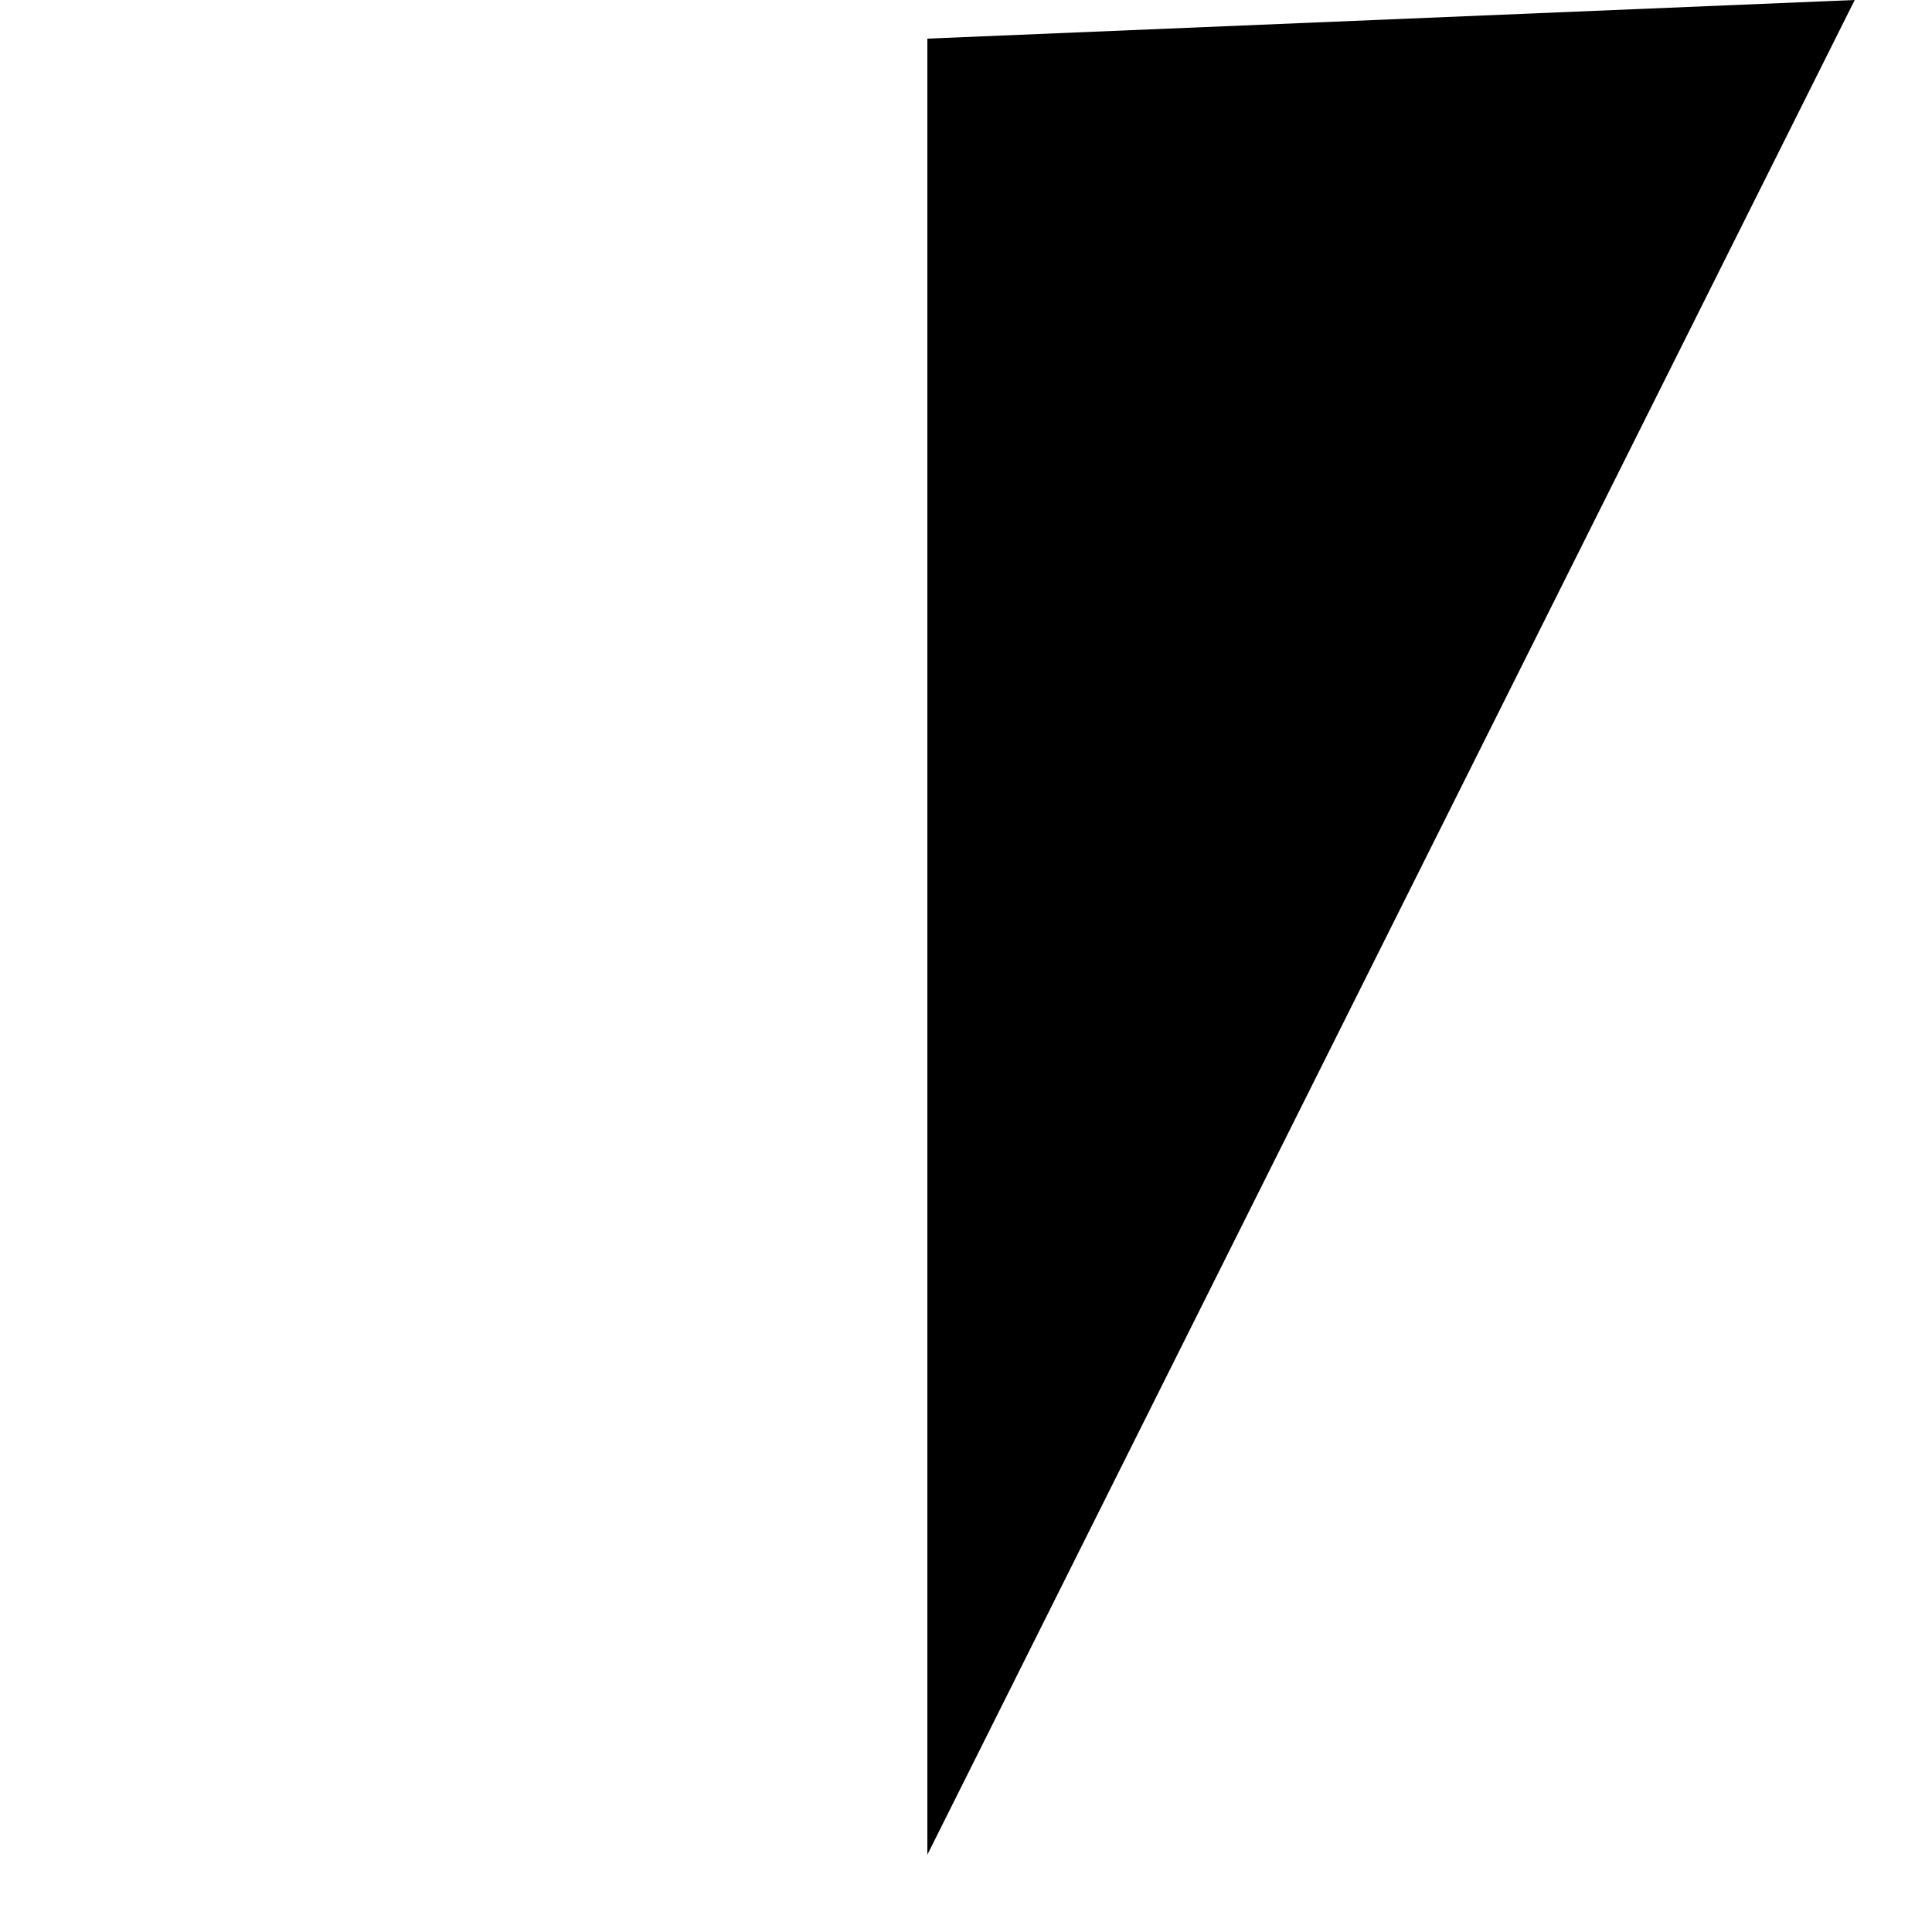
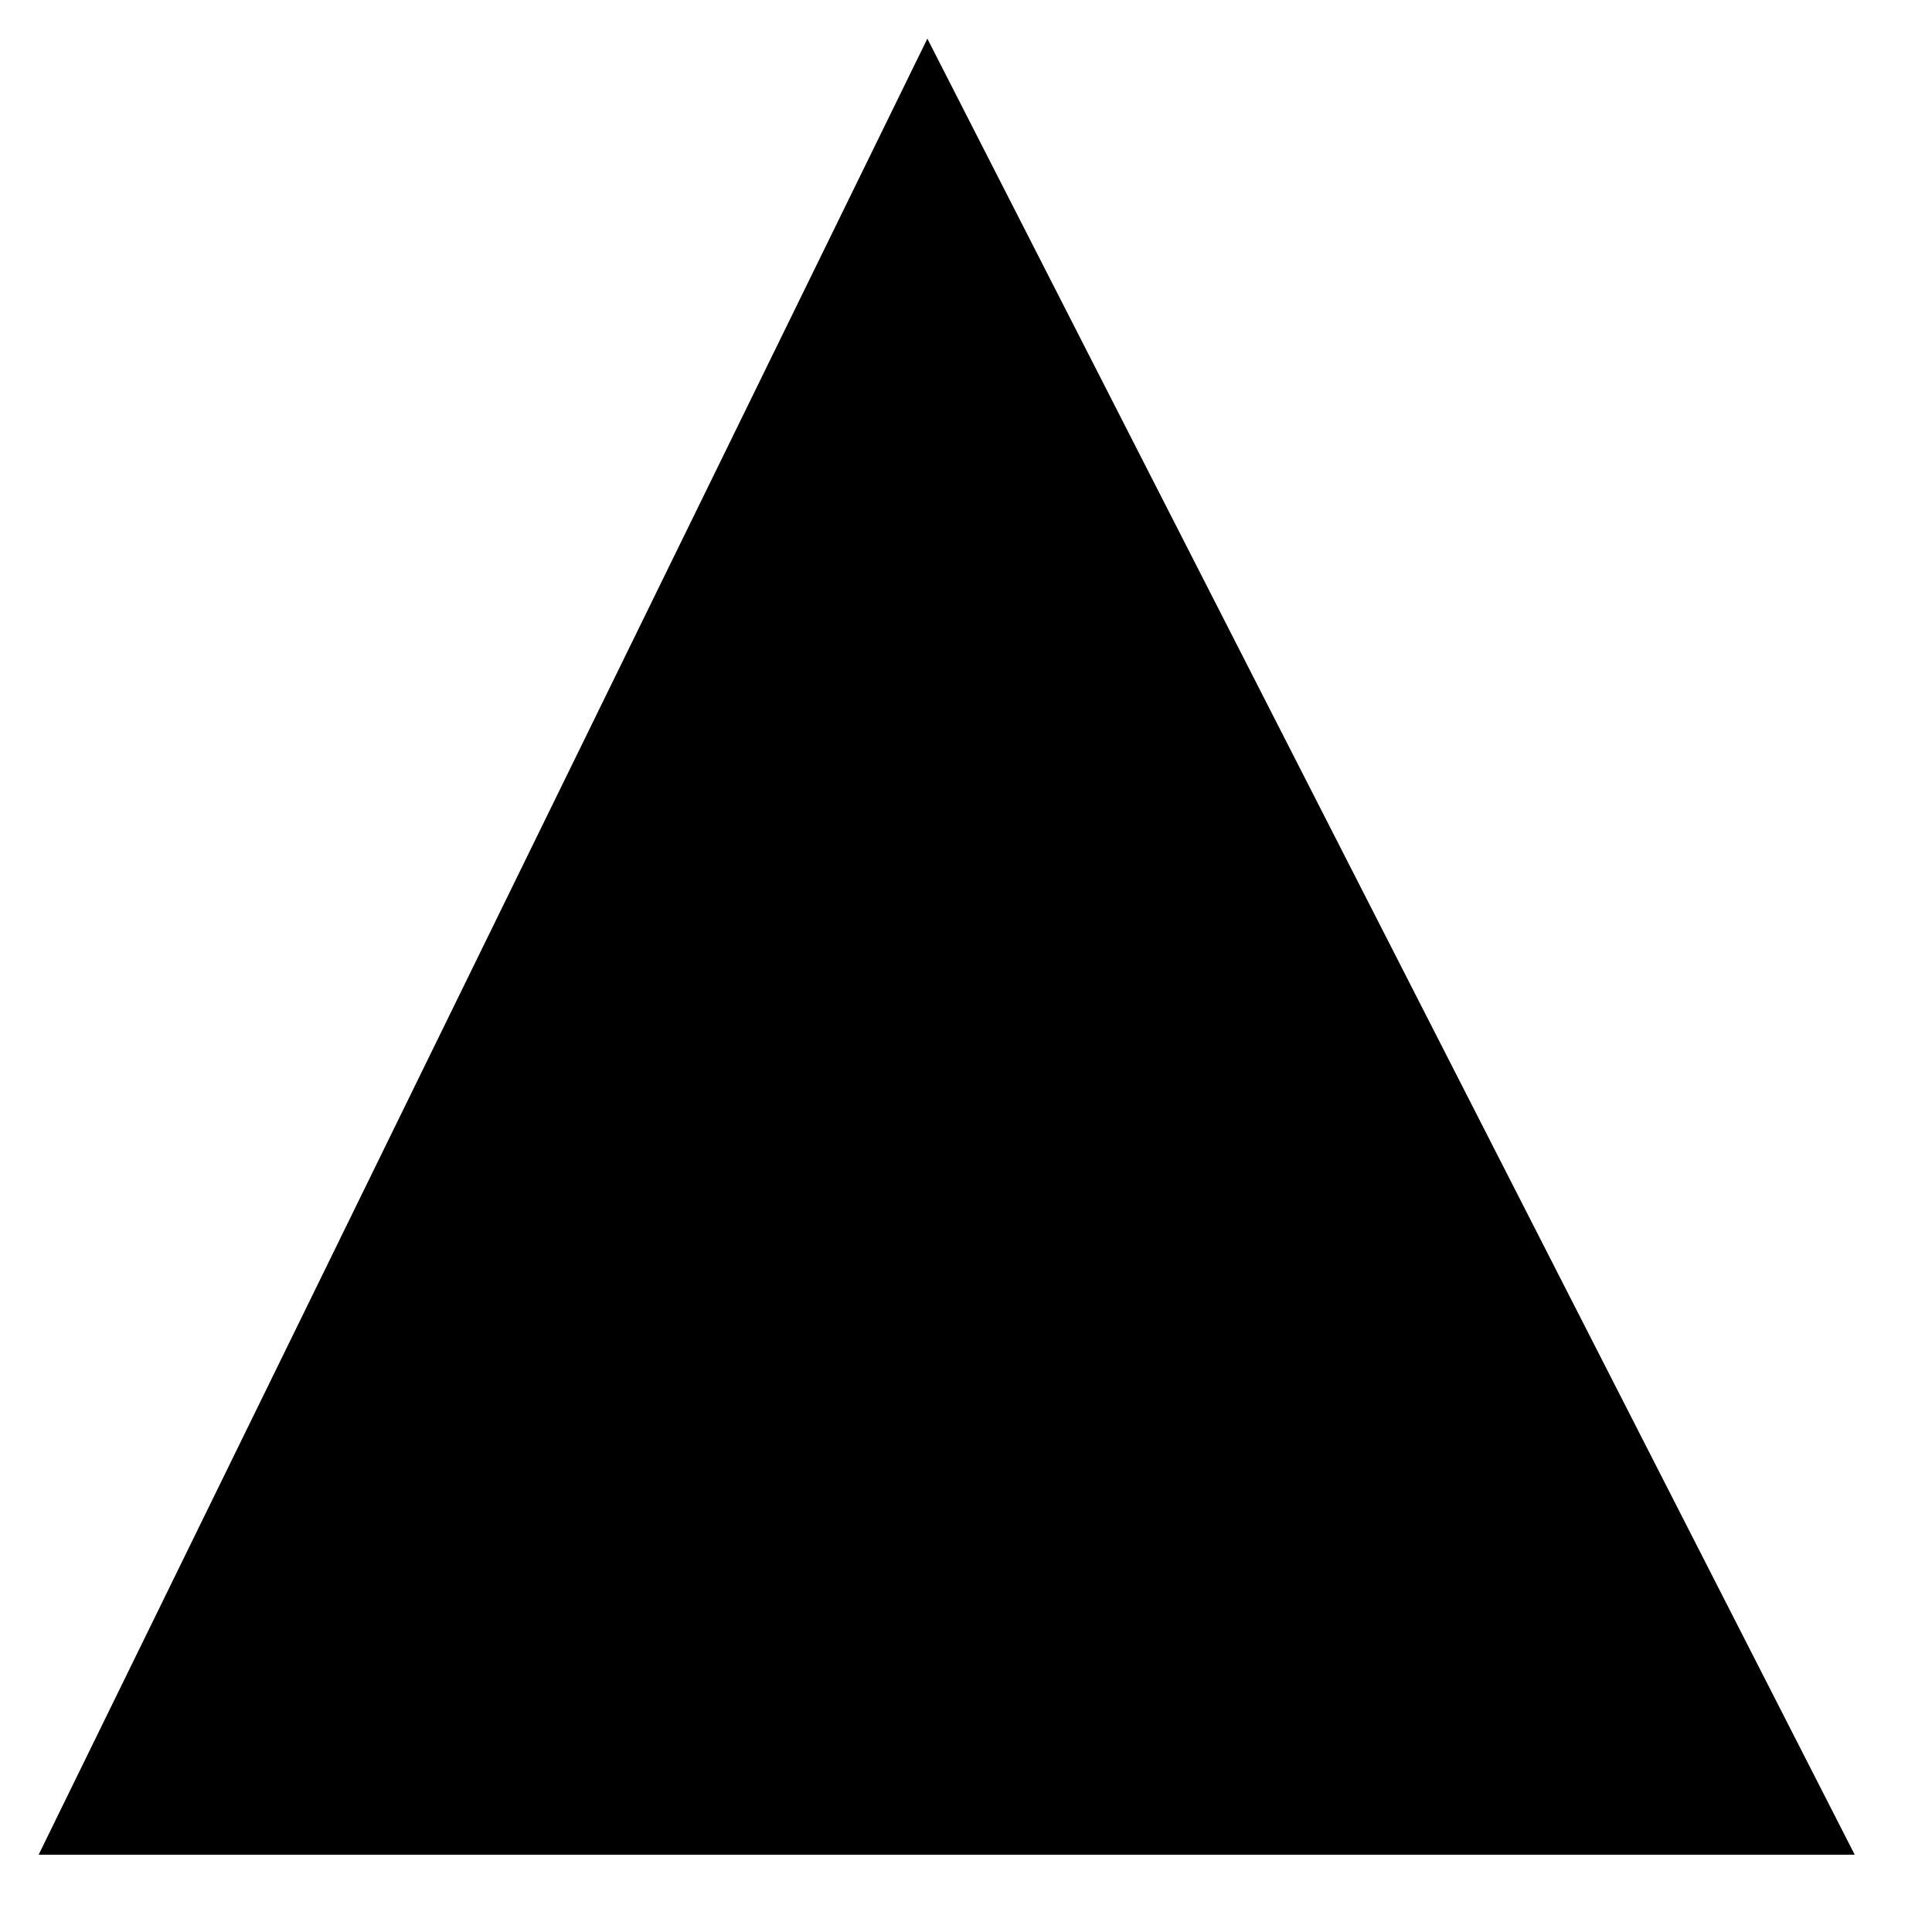
<svg xmlns="http://www.w3.org/2000/svg" width="100" height="100">
-   <polygon points="48,2 96,0 48,96" />
+   <polygon points="48,2 2,96 96,96" />
</svg>
